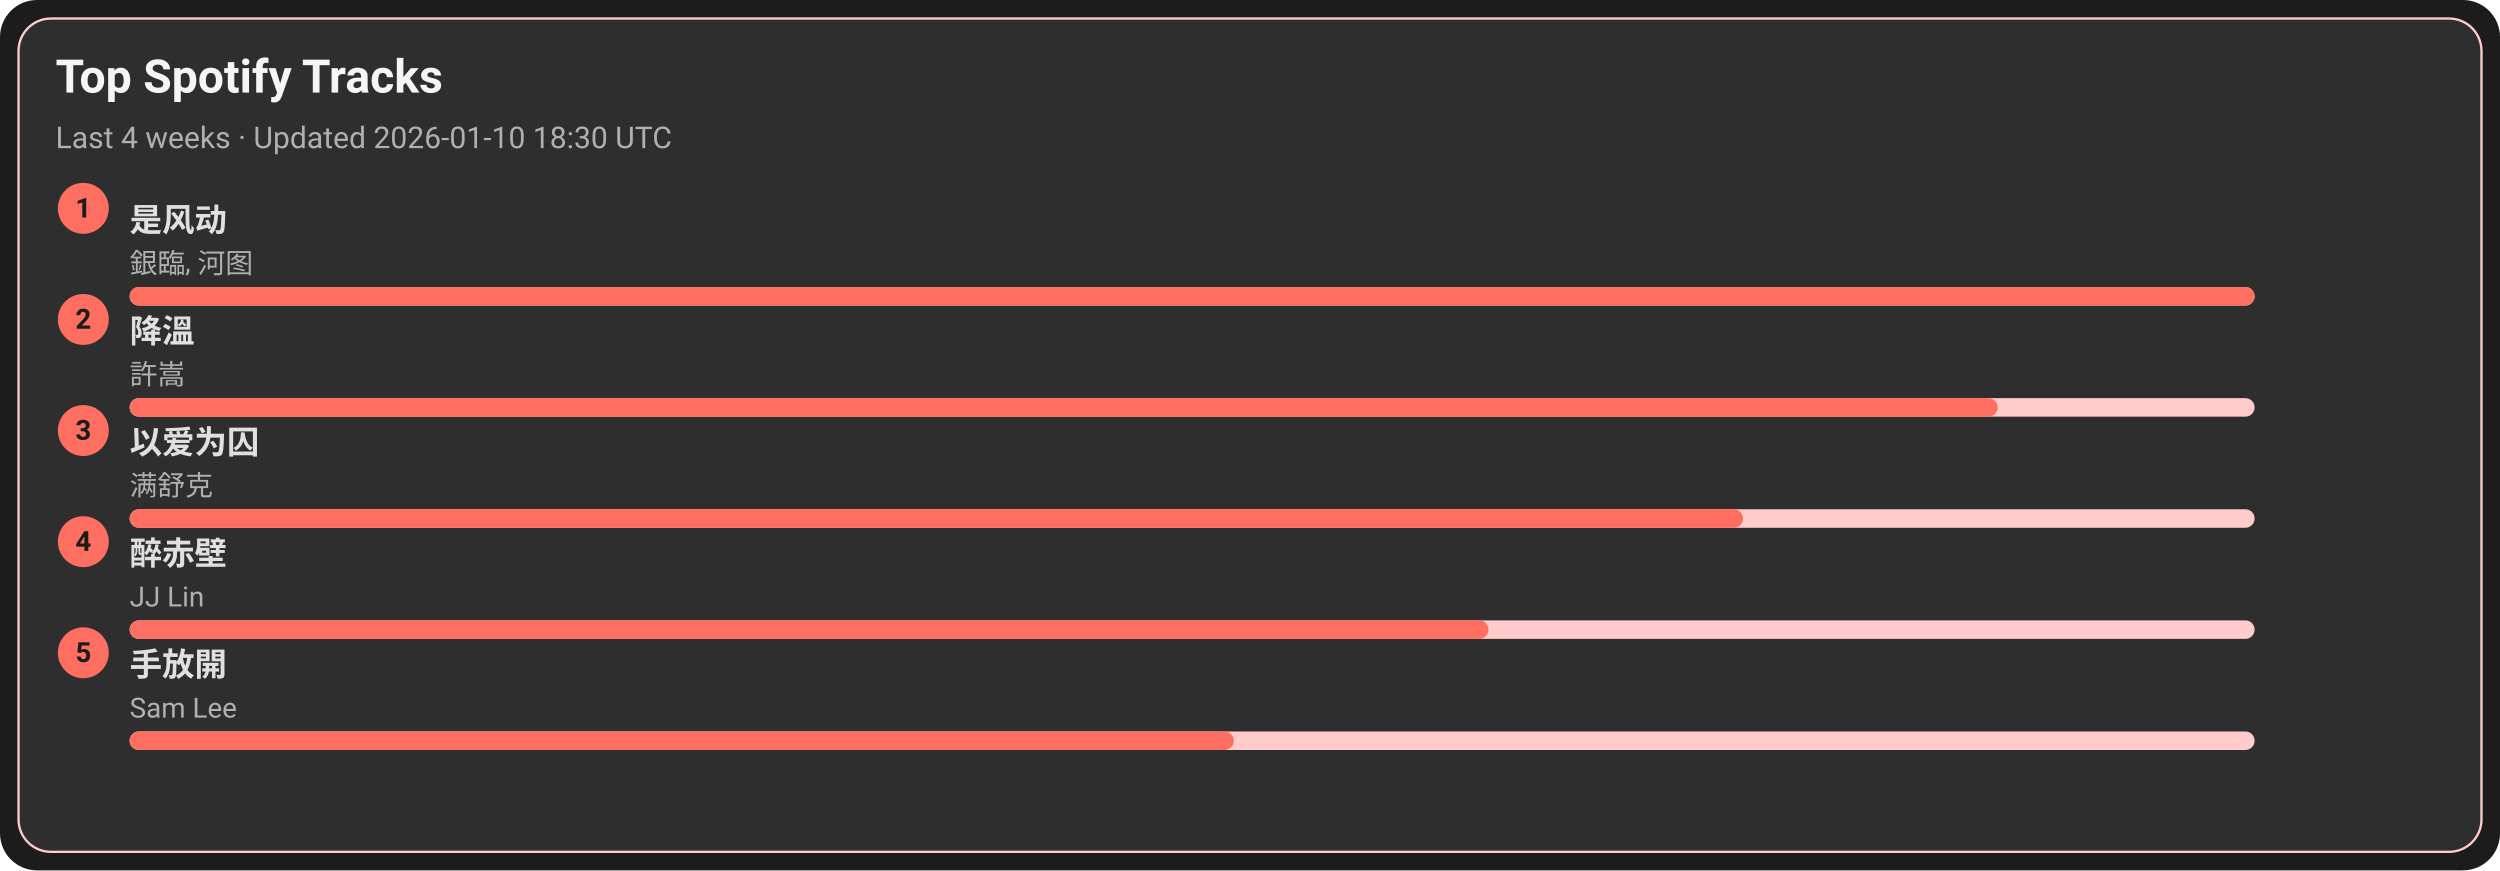
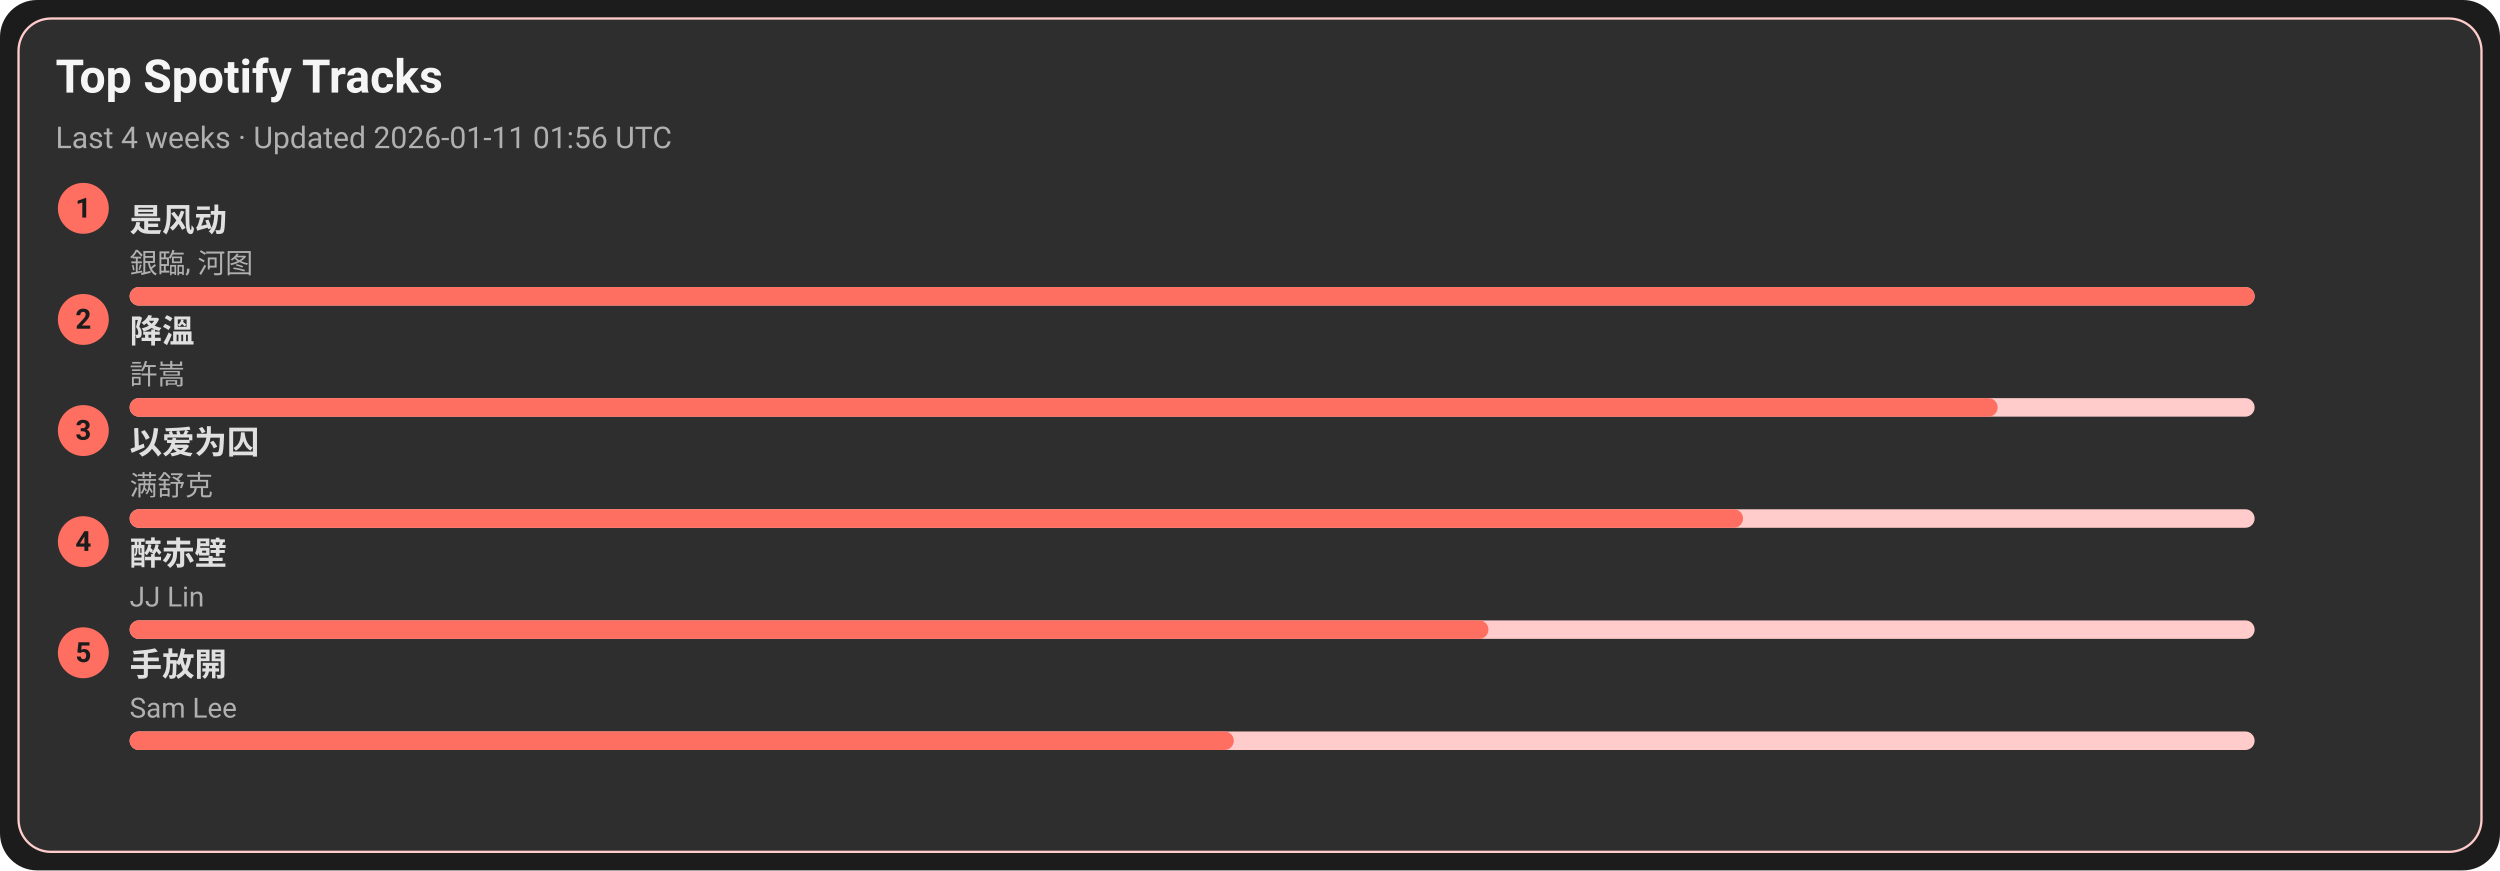
<svg xmlns="http://www.w3.org/2000/svg" width="1080" height="376" viewBox="0 0 1080 376">
  <style>text{font-family:-apple-system,BlinkMacSystemFont,Segoe UI,Roboto,Ubuntu,Helvetica Neue,Arial,Noto Sans,sans-serif}</style>
  <rect width="1080" height="376" rx="16" fill="#1c1c1c" />
  <rect x="8" y="8" width="1064" height="360" rx="14" fill="#2e2e2e" stroke="#ffcccb" />
  <text x="24" y="40" font-size="20" fill="#f5f5f5" font-weight="600">Top Spotify Tracks</text>
-   <text x="24" y="64" font-size="13" fill="#b0b0b0">Last 4 weeks · Updated 2026-01-10 18:30 UTC</text>
+   <text x="24" y="64" font-size="13" fill="#b0b0b0">Last 4 weeks · Updated 2026-01-11 01:56 UTC</text>
  <circle cx="36" cy="90" r="11" fill="#ff6f61" />
  <text x="36" y="94" text-anchor="middle" font-size="12" fill="#1c1c1c" font-weight="700">1</text>
  <a href="https://open.spotify.com/track/3lePQ8c4jq7bTePsXEmslh" target="_blank" rel="noopener noreferrer">
    <text x="56" y="100" font-size="14" fill="#e0e0e0" font-weight="600">是风动</text>
  </a>
  <text x="56" y="118" font-size="12" fill="#b0b0b0">銀臨, 河图</text>
  <rect x="56" y="124" width="918" height="8" rx="4" fill="#ffcccb" />
  <rect x="56" y="124" width="918" height="8" rx="4" fill="#ff6f61" />
  <circle cx="36" cy="138" r="11" fill="#ff6f61" />
  <text x="36" y="142" text-anchor="middle" font-size="12" fill="#1c1c1c" font-weight="700">2</text>
  <a href="https://open.spotify.com/track/2q9uhrOfyOnBa3oWR1PfYT" target="_blank" rel="noopener noreferrer">
    <text x="56" y="148" font-size="14" fill="#e0e0e0" font-weight="600">降溫</text>
  </a>
  <text x="56" y="166" font-size="12" fill="#b0b0b0">許嵩</text>
  <rect x="56" y="172" width="918" height="8" rx="4" fill="#ffcccb" />
  <rect x="56" y="172" width="807" height="8" rx="4" fill="#ff6f61" />
  <circle cx="36" cy="186" r="11" fill="#ff6f61" />
  <text x="36" y="190" text-anchor="middle" font-size="12" fill="#1c1c1c" font-weight="700">3</text>
  <a href="https://open.spotify.com/track/0RW2LEfGQK5BaIho6sSLqf" target="_blank" rel="noopener noreferrer">
    <text x="56" y="196" font-size="14" fill="#e0e0e0" font-weight="600">以爱为囚</text>
  </a>
  <text x="56" y="214" font-size="12" fill="#b0b0b0">满舒克</text>
  <rect x="56" y="220" width="918" height="8" rx="4" fill="#ffcccb" />
  <rect x="56" y="220" width="697" height="8" rx="4" fill="#ff6f61" />
  <circle cx="36" cy="234" r="11" fill="#ff6f61" />
  <text x="36" y="238" text-anchor="middle" font-size="12" fill="#1c1c1c" font-weight="700">4</text>
  <a href="https://open.spotify.com/track/69lAYqbyHL1A0gctdLd9WV" target="_blank" rel="noopener noreferrer">
    <text x="56" y="244" font-size="14" fill="#e0e0e0" font-weight="600">醉赤壁</text>
  </a>
  <text x="56" y="262" font-size="12" fill="#b0b0b0">JJ Lin</text>
  <rect x="56" y="268" width="918" height="8" rx="4" fill="#ffcccb" />
  <rect x="56" y="268" width="587" height="8" rx="4" fill="#ff6f61" />
  <circle cx="36" cy="282" r="11" fill="#ff6f61" />
  <text x="36" y="286" text-anchor="middle" font-size="12" fill="#1c1c1c" font-weight="700">5</text>
  <a href="https://open.spotify.com/track/2Dd9EXYXI2NNrLG61OtWQv" target="_blank" rel="noopener noreferrer">
    <text x="56" y="292" font-size="14" fill="#e0e0e0" font-weight="600">手放開</text>
  </a>
  <text x="56" y="310" font-size="12" fill="#b0b0b0">Sam Lee</text>
  <rect x="56" y="316" width="918" height="8" rx="4" fill="#ffcccb" />
  <rect x="56" y="316" width="477" height="8" rx="4" fill="#ff6f61" />
</svg>
